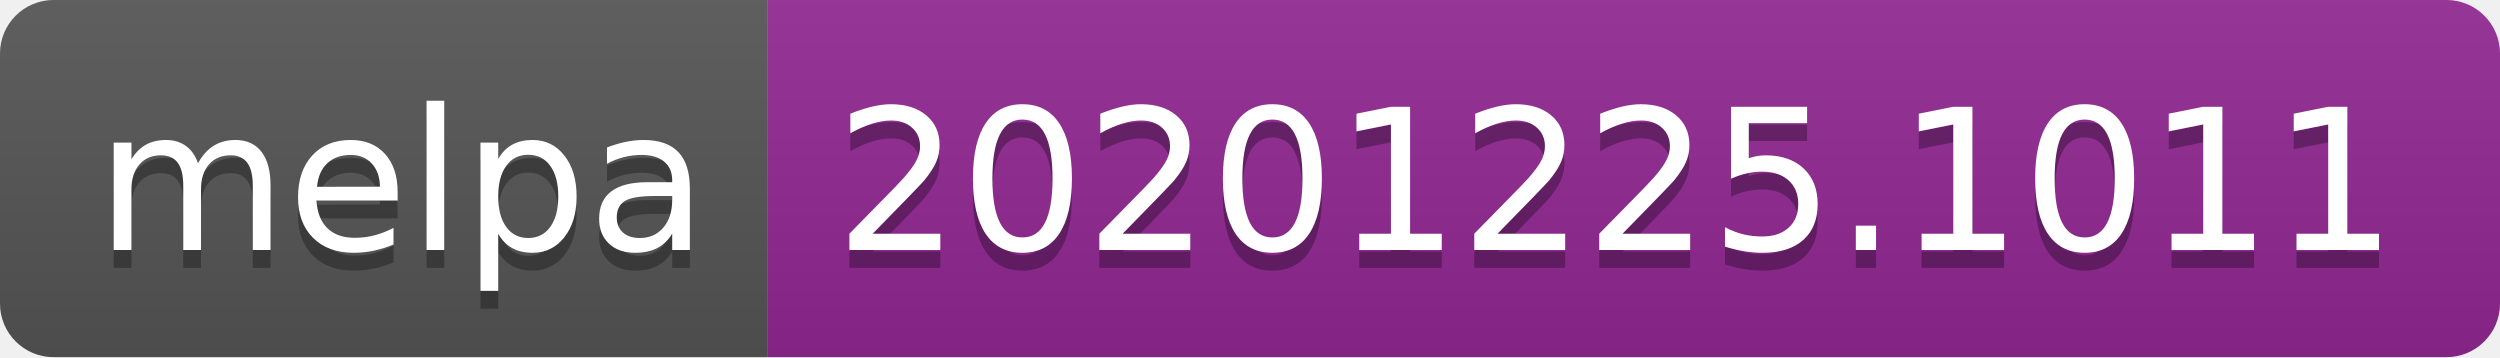
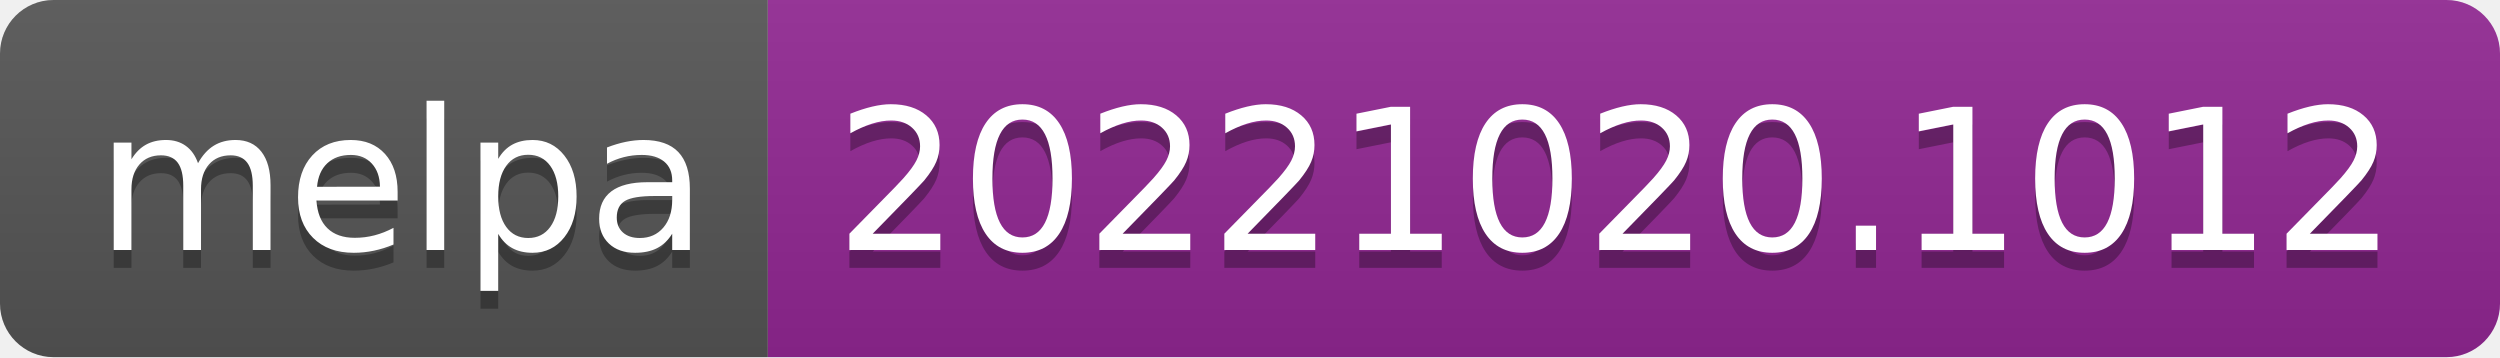
- <svg xmlns="http://www.w3.org/2000/svg" width="140" height="20" role="img" aria-label="melpa: 20201225.1011">
+ <svg xmlns="http://www.w3.org/2000/svg" width="140" height="20" role="img" aria-label="melpa: 20221020.1012">
  <linearGradient id="s" x2="0" y2="100%">
    <stop offset="0" stop-color="#bbb" stop-opacity=".1" />
    <stop offset="1" stop-opacity=".1" />
  </linearGradient>
  <clipPath id="r">
    <rect width="140" height="20" rx="3" fill="#fff" />
  </clipPath>
  <g clip-path="url(#r)">
    <rect width="43" height="20" fill="#555" />
    <rect x="43" width="97" height="20" fill="#922793" />
    <rect width="140" height="20" fill="url(#s)" />
  </g>
  <g fill="#fff" text-anchor="middle" font-family="Verdana,Geneva,DejaVu Sans,sans-serif" text-rendering="geometricPrecision" font-size="110">
    <text aria-hidden="true" x="225" y="150" fill="#010101" fill-opacity=".3" transform="scale(.1)" textLength="330">melpa</text>
    <text x="225" y="140" transform="scale(.1)" fill="#fff" textLength="330">melpa</text>
-     <text aria-hidden="true" x="905" y="150" fill="#010101" fill-opacity=".3" transform="scale(.1)" textLength="870">20201225.1011</text>
-     <text x="905" y="140" transform="scale(.1)" fill="#fff" textLength="870">20201225.1011</text>
+     <text aria-hidden="true" x="905" y="150" fill="#010101" fill-opacity=".3" transform="scale(.1)" textLength="870">20221020.1012</text>
+     <text x="905" y="140" transform="scale(.1)" fill="#fff" textLength="870">20221020.1012</text>
  </g>
</svg>
